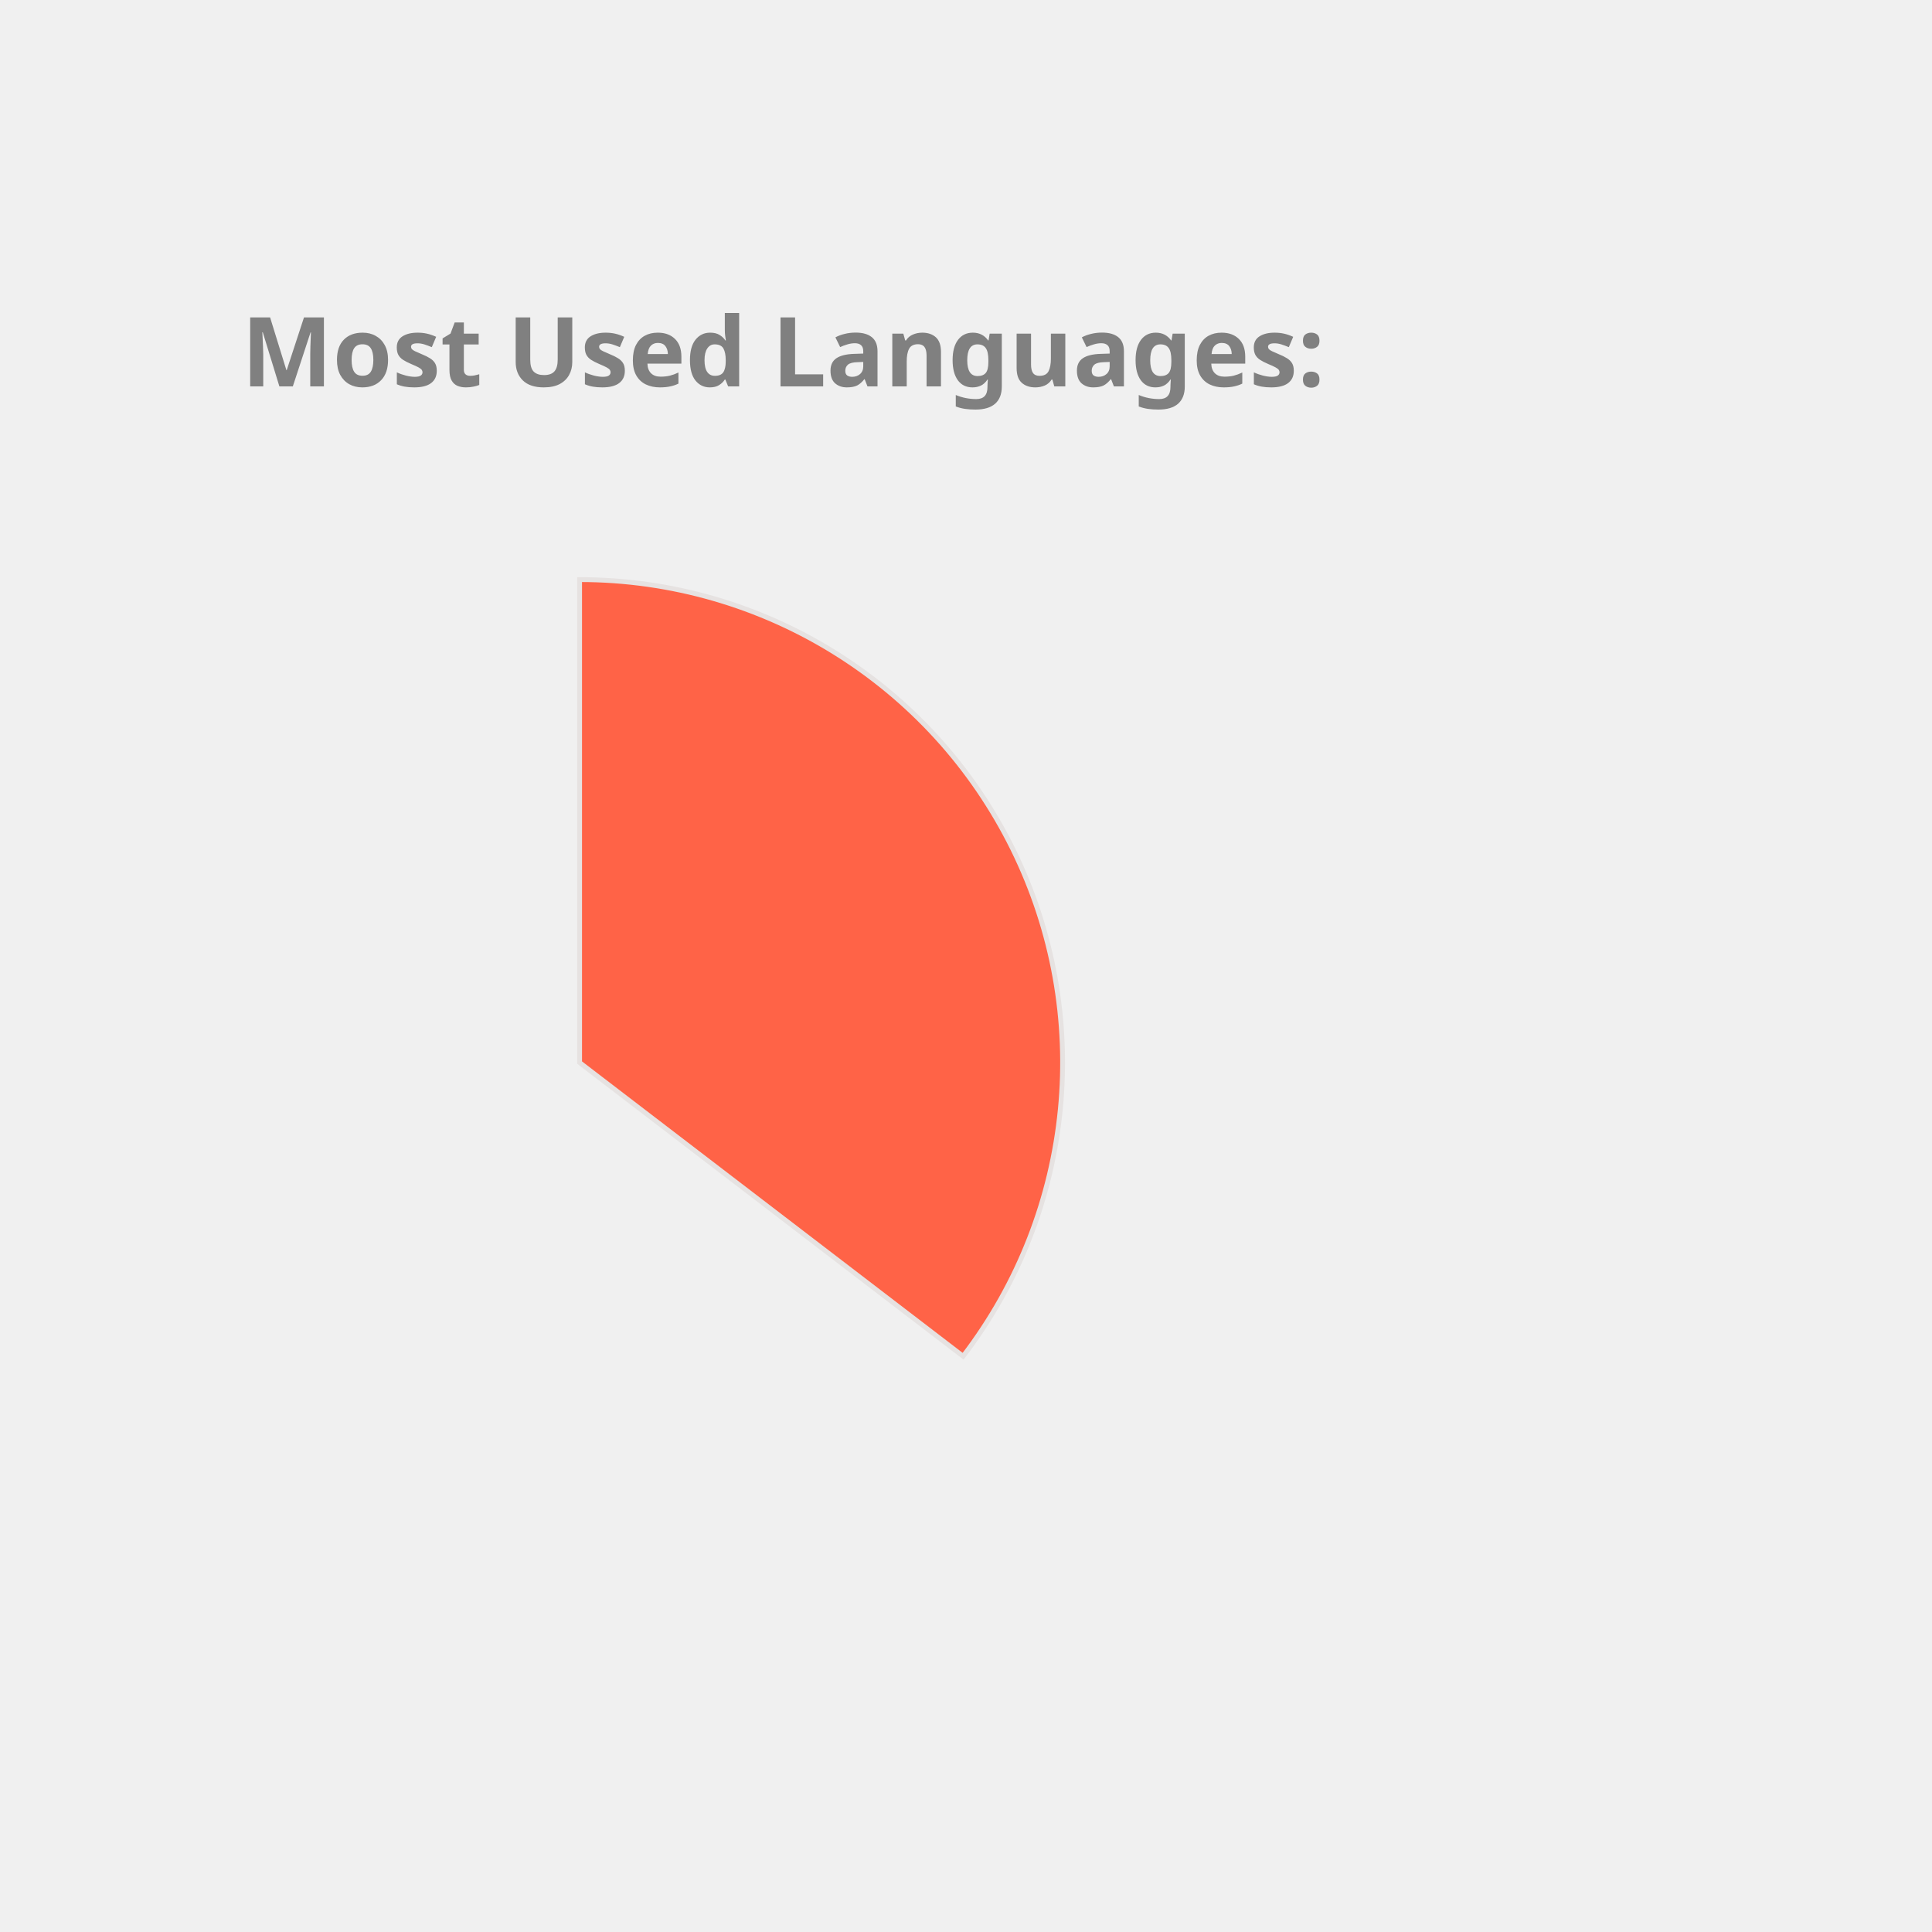
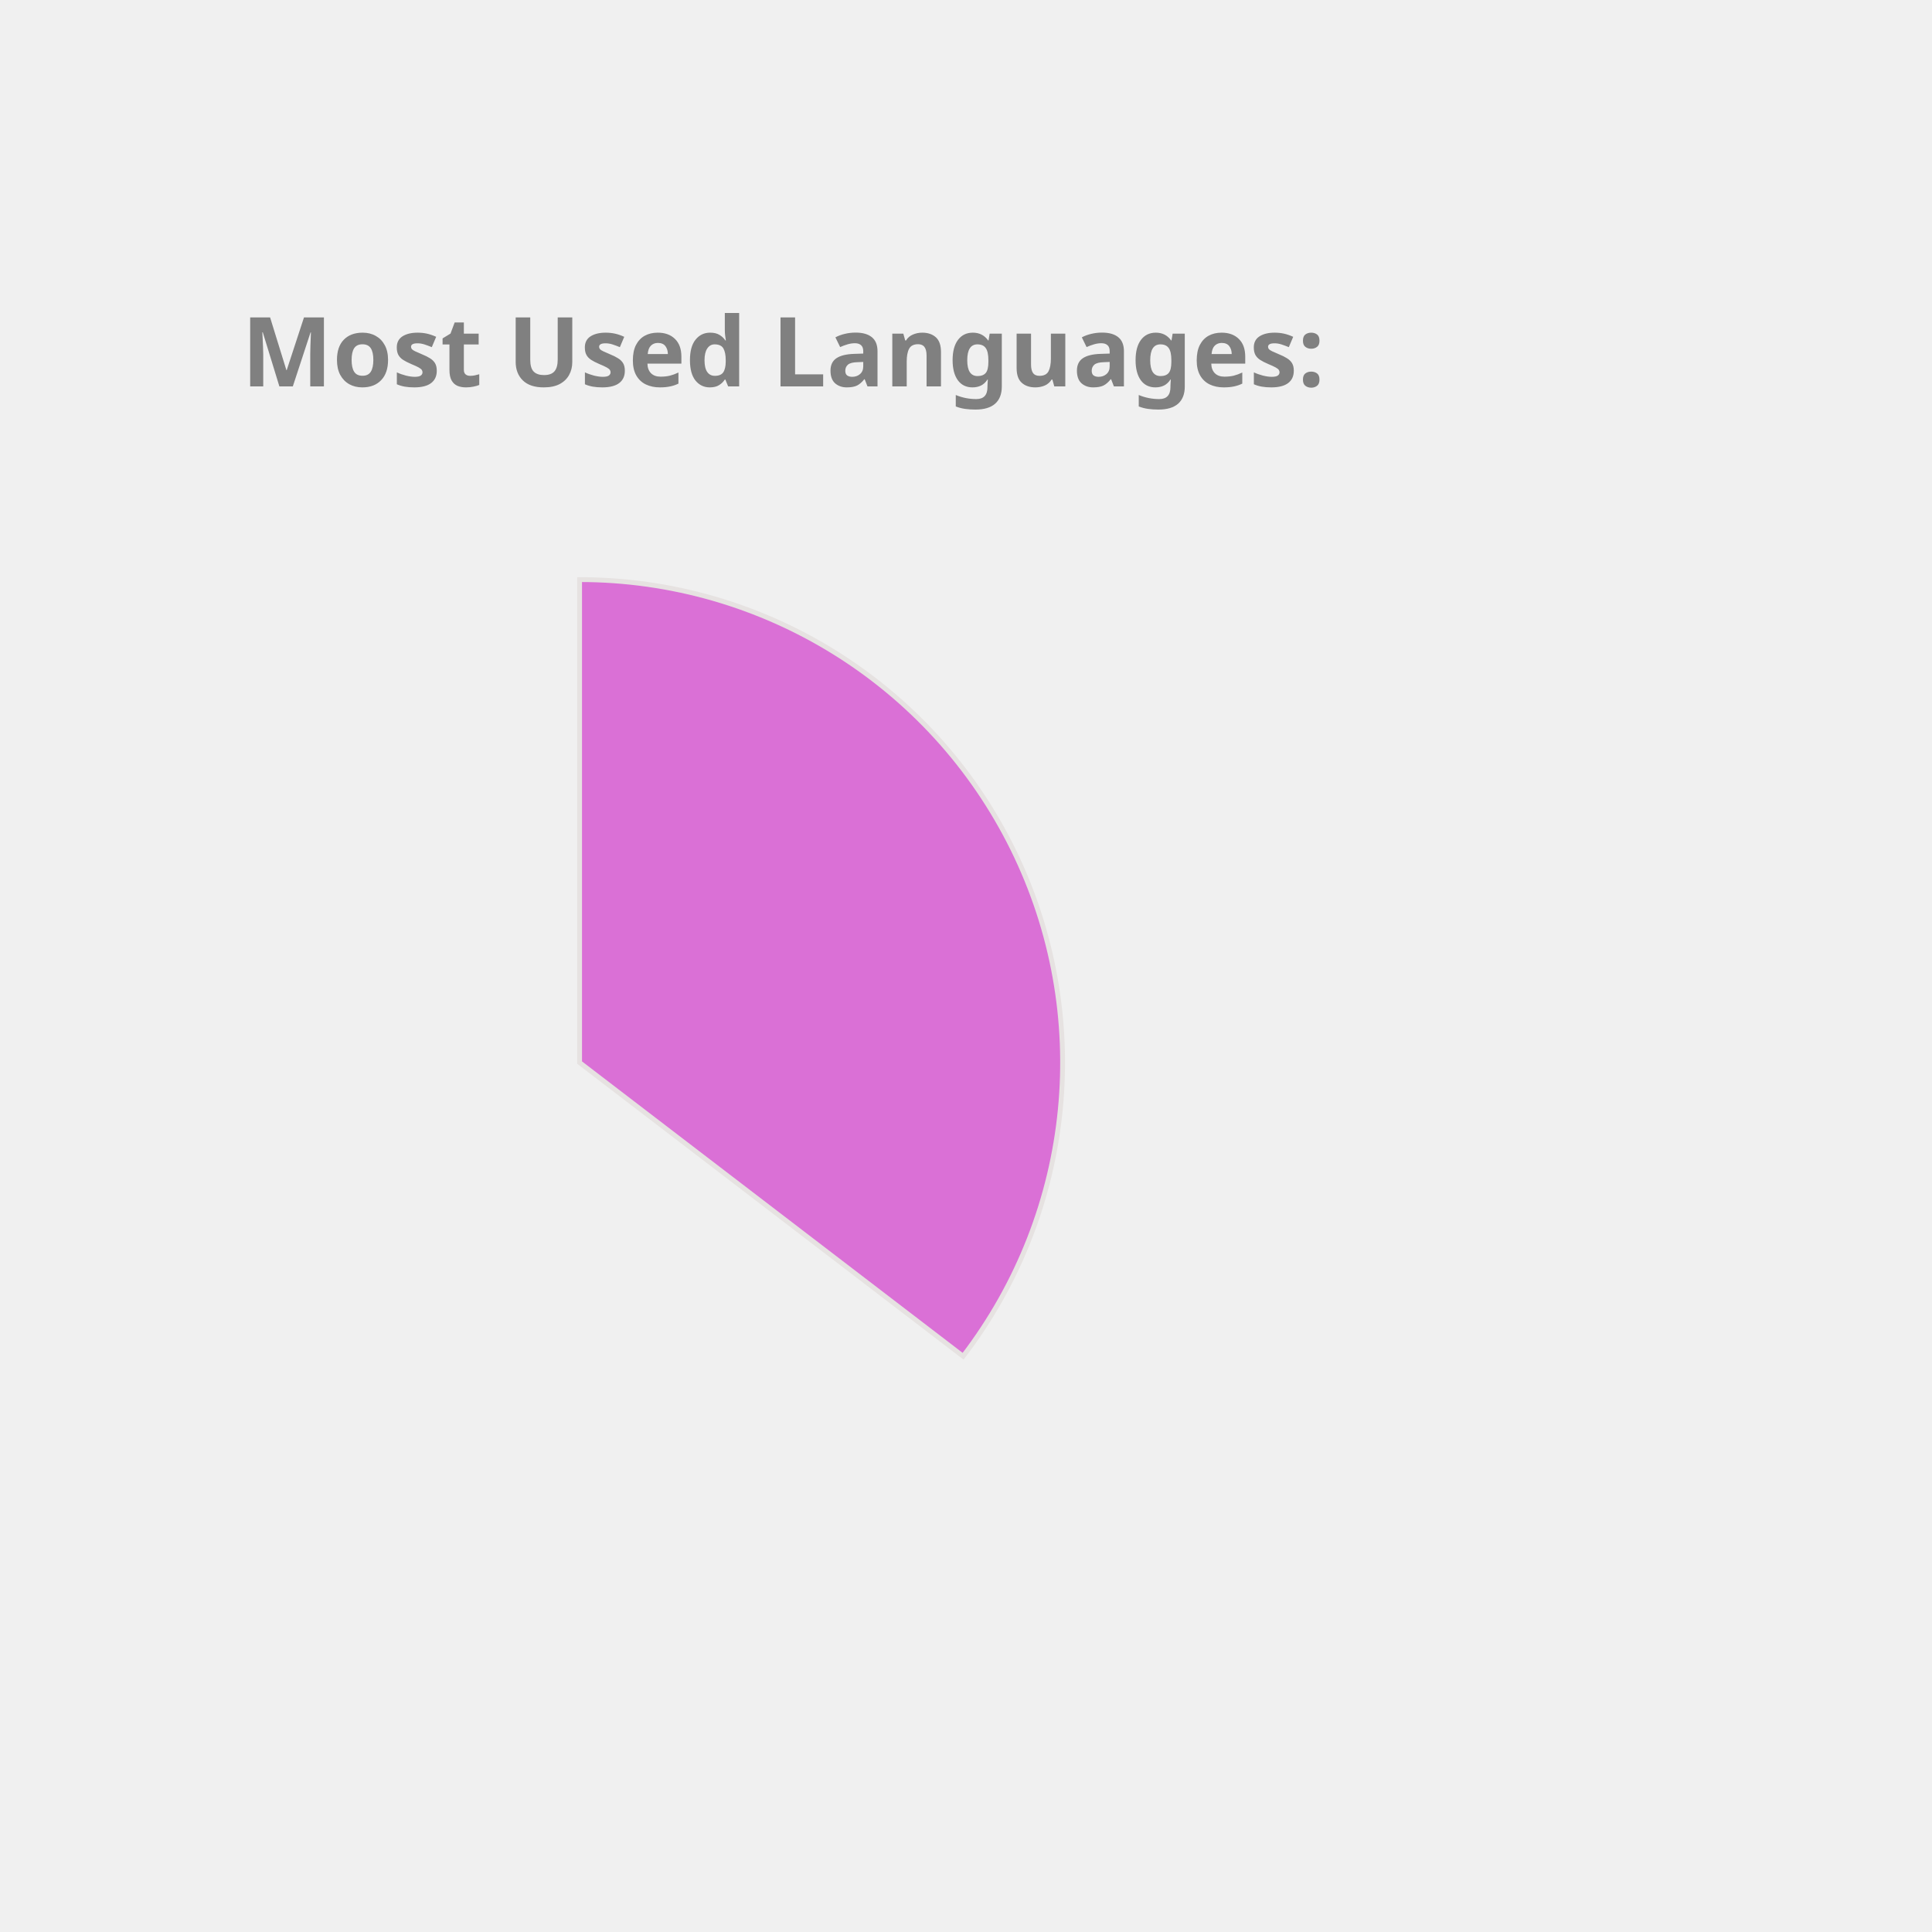
<svg xmlns="http://www.w3.org/2000/svg" height="350px" width="350px" viewBox="0 0 400 400">
  <style> 
        .label {
                font: bold 20px sans-serif;
                color: #404040;
                -webkit-text-stroke: 1px white;
        }

        path {
                stroke: #E6E2E1;
                stroke-width: 1px;
                transform: translate(60px, 100px);
        }

        .path_1 {
                animation: fadeIn 5s linear forwards;
        }

        .path_2 {
                transform: scale(0);
                animation: fadeIn 5s linear forwards 5s;
        }


        
        .path_3 {
                transform: scale(0);
                animation: fadeIn 5s linear forwards 10s;
        }


        .path_4 {
                transform: scale(0);
                animation: fadeIn 5s linear forwards 15s;
        }

        .path_5 {
                transform: scale(0);
                animation: fadeIn 5s linear forwards 20s;
        }

        .path_6 {
                transform: scale(0);
                animation: fadeIn 5s linear forwards 25s;
        }

        .path_7 {
                transform: scale(0);
                animation: fadeIn 5s linear forwards 30s;
        }

        .path_8 {
                transform: scale(0);
                animation: fadeIn 5s linear forwards 35s;
        }

        .path_9 {
                transform: scale(0);
                animation: fadeIn 5s linear forwards 40s;
        }

        .path_10 {
                transform: scale(0);
                animation: fadeIn 5s linear forwards 45s;
        }

        @keyframes fadeIn {
                0% {                        
                        transform: translate(250px, 300px) rotate(0deg) scale(0);
                        
                }
                50% {
                        transform: translate(150px, 220px) rotate(180deg) scale(0.5);
                        
                }
                
                100% {
                        transform: translate(60px, 120px) rotate(360deg) scale(1);
                        
                }
        }
        .txt_1 {
                opacity: 0;
                animation: txtShow 5s linear forwards 0s;
        }

        .txt_2 {
                opacity: 0;
                animation: txtShow 5s linear forwards 5s;
        }

        .txt_3 {
                opacity: 0;
                animation: txtShow 5s linear forwards 10s;
        }

        .txt_4 {
                opacity: 0;
                animation: txtShow 5s linear forwards 15s;
        }

        .txt_5 {
                opacity: 0;
                animation: txtShow 5s linear forwards 20s;
        }

        .txt_6 {
                opacity: 0;
                animation: txtShow 5s linear forwards 25s;
        }

        .txt_7 {
                opacity: 0;
                animation: txtShow 5s linear forwards 30s;
        }

        .txt_8 {
                opacity: 0;
                animation: txtShow 5s linear forwards 35s;
        }

        .txt_9 {
                opacity: 0;
                animation: txtShow 5s linear forwards 40s;
        }

        .txt_10 {
                opacity: 0;
                animation: txtShow 5s linear forwards 45s;
        }

        @keyframes txtShow {
                0% {                        
                        opacity: 0;
                        transform: translate(0px, 0px) scale(0);
                }
                100% {
                        opacity: 1;
                        transform: translate(0px, 0px) scale(1);
                        
                }
        }
</style>
-   <path class="path_1" d="M 60,120 L 60,20 A 100,100 0 0 1 139.399,180.793 Z" fill="Tomato" stroke="#fff" stroke-width="2" />
-   <text class="txt_1" x="260" y="150" fill="Tomato" stroke="Tomato" stroke-width="1">Java</text>
-   <path class="path_2" d="M 60,120 L 139.399,180.793 A 100,100 0 0 1 -26.707,169.819 Z" fill="Tan" stroke="#fff" stroke-width="2" />
-   <text class="txt_2" x="260" y="170" fill="Tan" stroke="Tan" stroke-width="1">TypeScript</text>
-   <path class="path_3" d="M 60,120 L -26.707,169.819 A 100,100 0 0 1 -29.664,75.724 Z" fill="Orange" stroke="#fff" stroke-width="2" />
-   <text class="txt_3" x="260" y="190" fill="Orange" stroke="Orange" stroke-width="1">JavaScript</text>
-   <path class="path_4" d="M 60,120 L -29.664,75.724 A 100,100 0 0 1 -11.594,50.183 Z" fill="CornflowerBlue" stroke="#fff" stroke-width="2" />
-   <text class="txt_4" x="260" y="210" fill="CornflowerBlue" stroke="CornflowerBlue" stroke-width="1">HTML</text>
-   <path class="path_5" d="M 60,120 L -11.594,50.183 A 100,100 0 0 1 9.096,33.926 Z" fill="Gold" stroke="#fff" stroke-width="2" />
-   <text class="txt_5" x="260" y="230" fill="Gold" stroke="Gold" stroke-width="1">CSS</text>
-   <path class="path_6" d="M 60,120 L 9.096,33.926 A 100,100 0 0 1 32.101,23.971 Z" fill="RosyBrown" stroke="#fff" stroke-width="2" />
-   <text class="txt_6" x="260" y="250" fill="RosyBrown" stroke="RosyBrown" stroke-width="1">Sass</text>
-   <path class="path_7" d="M 60,120 L 32.101,23.971 A 100,100 0 0 1 41.262,21.771 Z" fill="Coral" stroke="#fff" stroke-width="2" />
-   <text class="txt_7" x="260" y="270" fill="Coral" stroke="Coral" stroke-width="1">Python</text>
-   <path class="path_8" d="M 60,120 L 41.262,21.771 A 100,100 0 0 1 49.964,20.505 Z" fill="DodgerBlue" stroke="#fff" stroke-width="2" />
-   <text class="txt_8" x="260" y="290" fill="DodgerBlue" stroke="DodgerBlue" stroke-width="1">Batchfile</text>
-   <path class="path_9" d="M 60,120 L 49.964,20.505 A 100,100 0 0 1 54.348,20.16 Z" fill="MediumSlateBlue" stroke="#fff" stroke-width="2" />
-   <text class="txt_9" x="260" y="310" fill="MediumSlateBlue" stroke="MediumSlateBlue" stroke-width="1">Mustache</text>
-   <path class="path_10" d="M 60,120 L 54.348,20.16 A 100,100 0 0 1 58.115,20.018 Z" fill="LightSeaGreen" stroke="#fff" stroke-width="2" />
-   <text class="txt_10" x="260" y="330" fill="LightSeaGreen" stroke="LightSeaGreen" stroke-width="1">SCSS</text>
+   <path class="path_1" d="M 60,120 L 60,20 A 100,100 0 0 1 139.399,180.793 Z" fill="Orchid" stroke="#fff" stroke-width="2" />
+   <text class="txt_1" x="260" y="150" fill="Orchid" stroke="Orchid" stroke-width="1">Java</text>
+   <path class="path_2" d="M 60,120 L 139.399,180.793 A 100,100 0 0 1 -26.707,169.819 Z" fill="RoyalBlue" stroke="#fff" stroke-width="2" />
+   <text class="txt_2" x="260" y="170" fill="RoyalBlue" stroke="RoyalBlue" stroke-width="1">TypeScript</text>
+   <path class="path_3" d="M 60,120 L -26.707,169.819 A 100,100 0 0 1 -29.664,75.724 Z" fill="RosyBrown" stroke="#fff" stroke-width="2" />
+   <text class="txt_3" x="260" y="190" fill="RosyBrown" stroke="RosyBrown" stroke-width="1">JavaScript</text>
+   <path class="path_4" d="M 60,120 L -29.664,75.724 A 100,100 0 0 1 -11.594,50.183 Z" fill="LightSeaGreen" stroke="#fff" stroke-width="2" />
+   <text class="txt_4" x="260" y="210" fill="LightSeaGreen" stroke="LightSeaGreen" stroke-width="1">HTML</text>
+   <path class="path_5" d="M 60,120 L -11.594,50.183 A 100,100 0 0 1 9.096,33.926 Z" fill="MediumSlateBlue" stroke="#fff" stroke-width="2" />
+   <text class="txt_5" x="260" y="230" fill="MediumSlateBlue" stroke="MediumSlateBlue" stroke-width="1">CSS</text>
+   <path class="path_6" d="M 60,120 L 9.096,33.926 A 100,100 0 0 1 32.101,23.971 Z" fill="Orange" stroke="#fff" stroke-width="2" />
+   <text class="txt_6" x="260" y="250" fill="Orange" stroke="Orange" stroke-width="1">Sass</text>
+   <path class="path_7" d="M 60,120 L 32.101,23.971 A 100,100 0 0 1 41.262,21.771 Z" fill="MediumTurquoise" stroke="#fff" stroke-width="2" />
+   <text class="txt_7" x="260" y="270" fill="MediumTurquoise" stroke="MediumTurquoise" stroke-width="1">Python</text>
+   <path class="path_8" d="M 60,120 L 41.262,21.771 A 100,100 0 0 1 49.964,20.505 Z" fill="Chocolate" stroke="#fff" stroke-width="2" />
+   <text class="txt_8" x="260" y="290" fill="Chocolate" stroke="Chocolate" stroke-width="1">Batchfile</text>
+   <path class="path_9" d="M 60,120 L 49.964,20.505 A 100,100 0 0 1 54.348,20.16 Z" fill="Pink" stroke="#fff" stroke-width="2" />
+   <text class="txt_9" x="260" y="310" fill="Pink" stroke="Pink" stroke-width="1">Mustache</text>
+   <path class="path_10" d="M 60,120 L 54.348,20.16 A 100,100 0 0 1 58.115,20.018 Z" fill="DodgerBlue" stroke="#fff" stroke-width="2" />
+   <text class="txt_10" x="260" y="330" fill="DodgerBlue" stroke="DodgerBlue" stroke-width="1">SCSS</text>
  <g class="label">
    <text x="50" y="80" fill="grey">Most Used Languages:</text>
  </g>
</svg>
